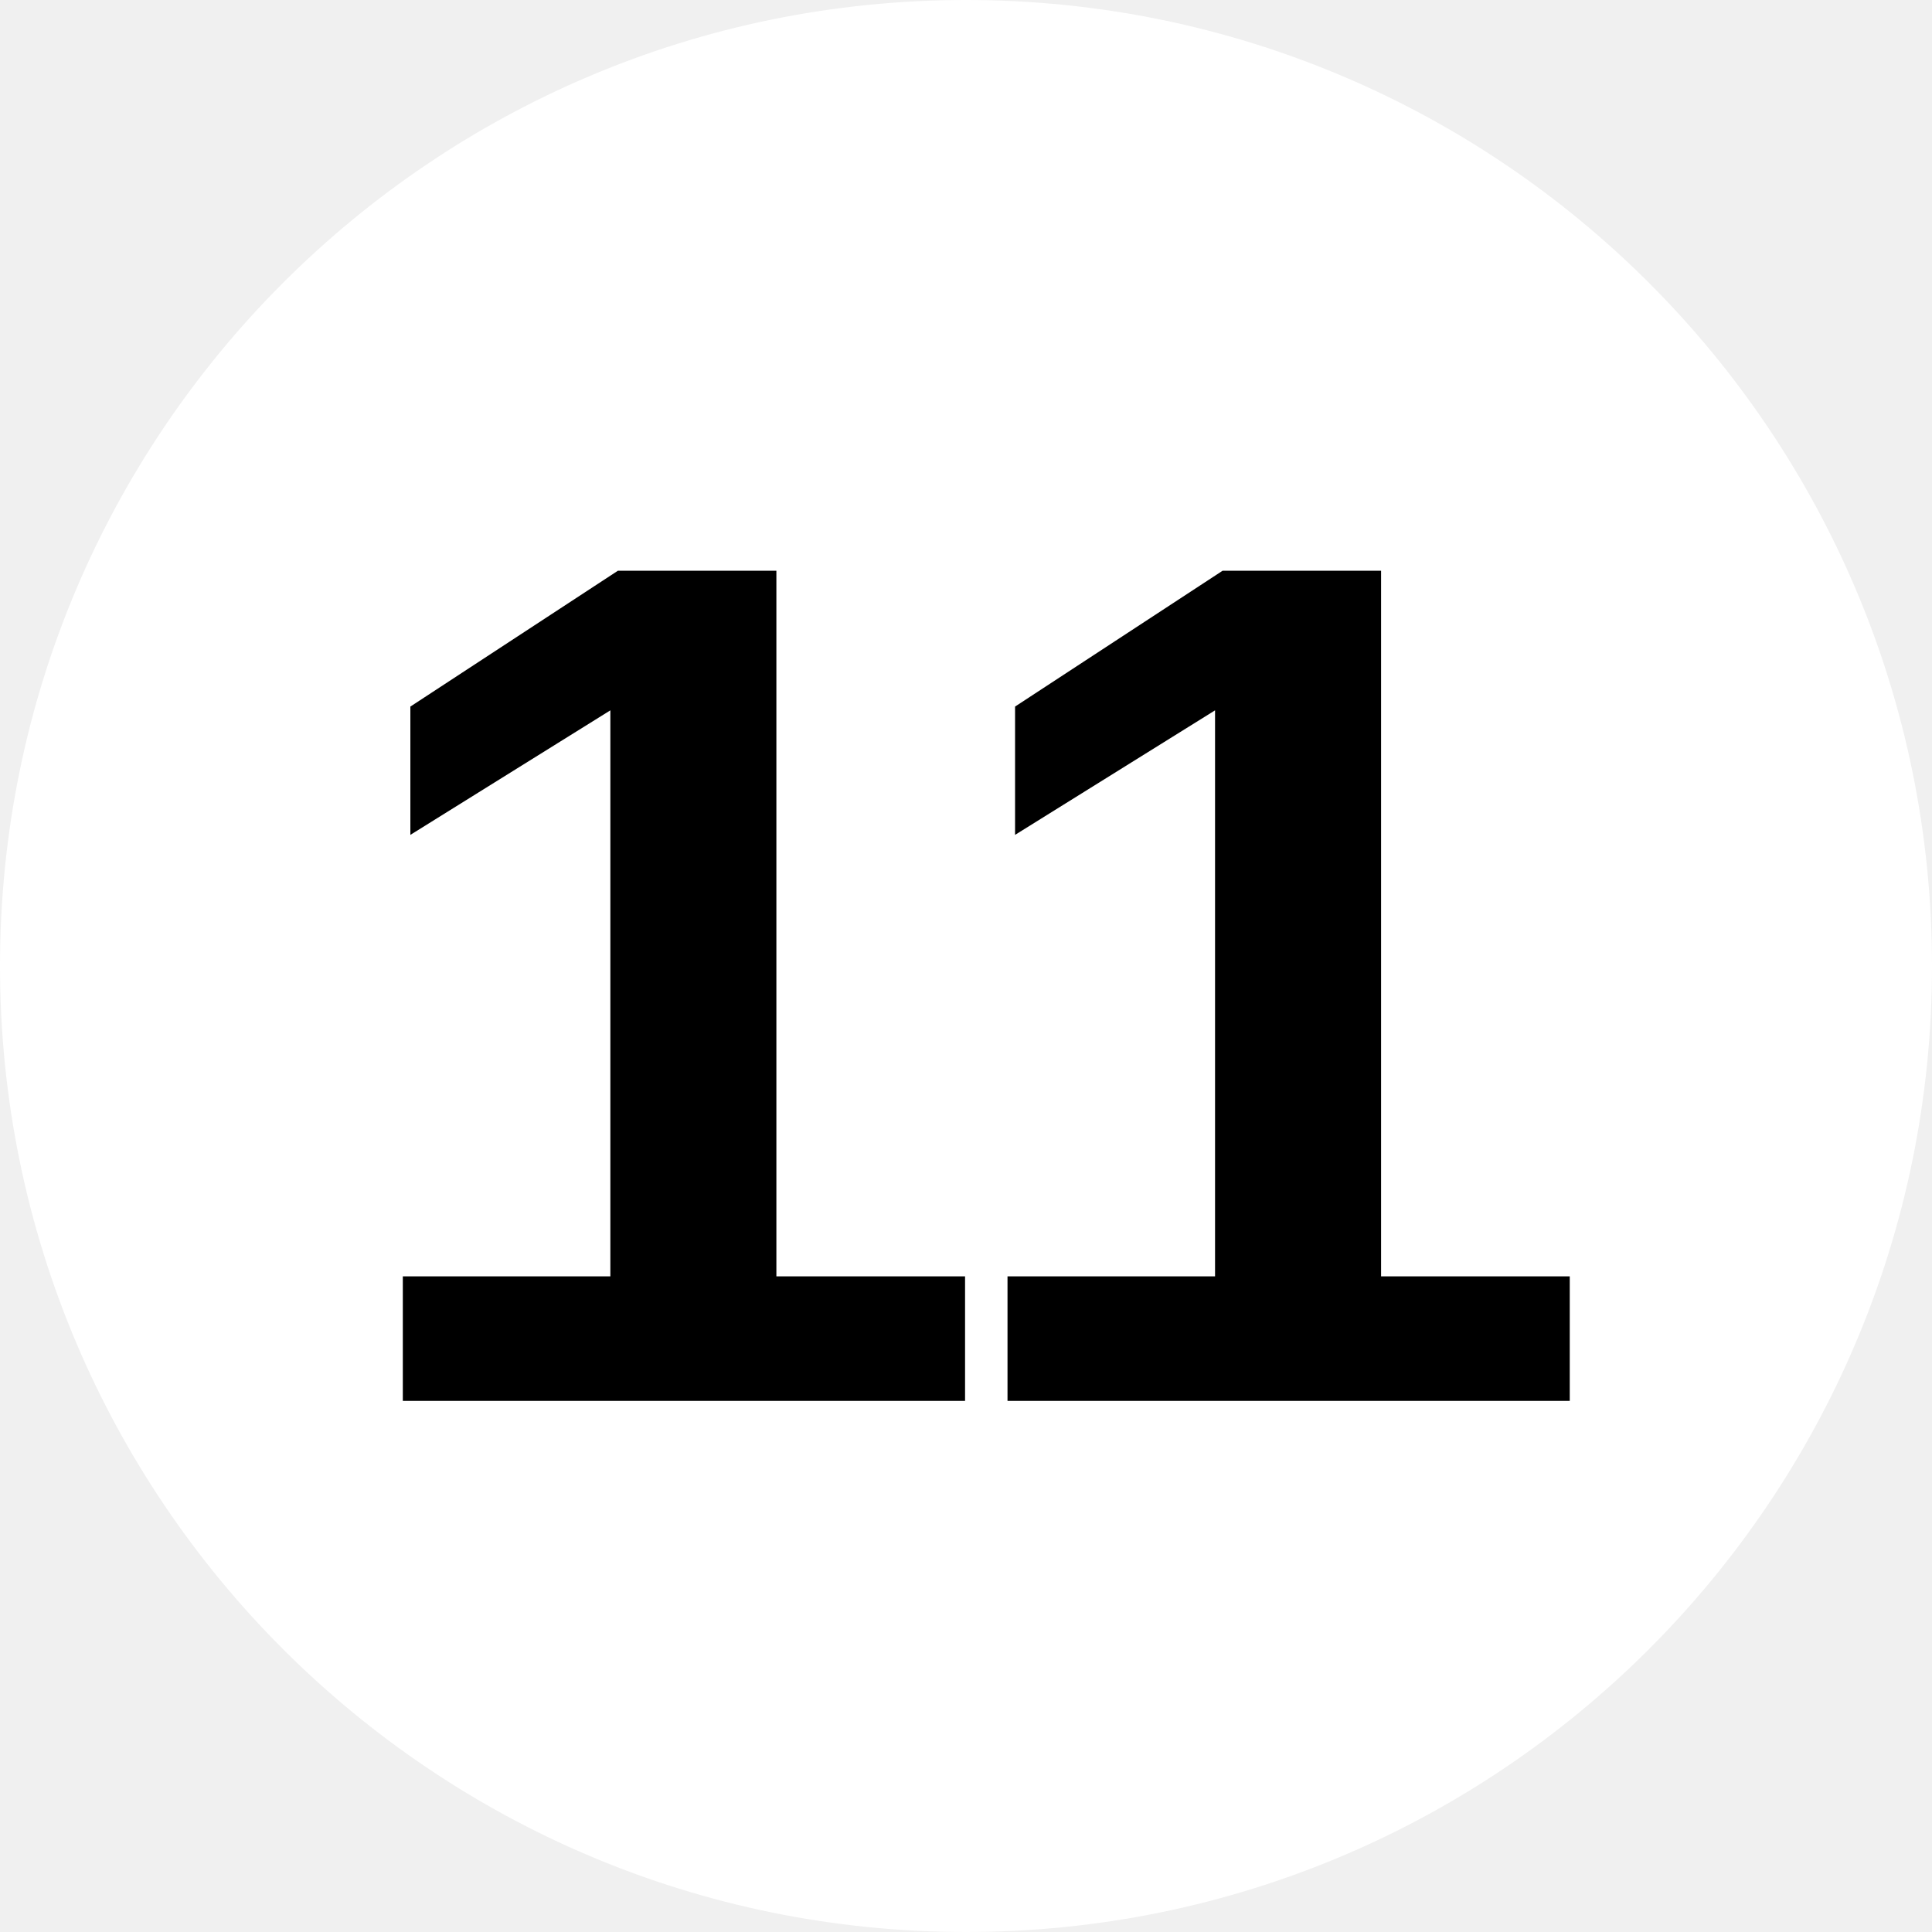
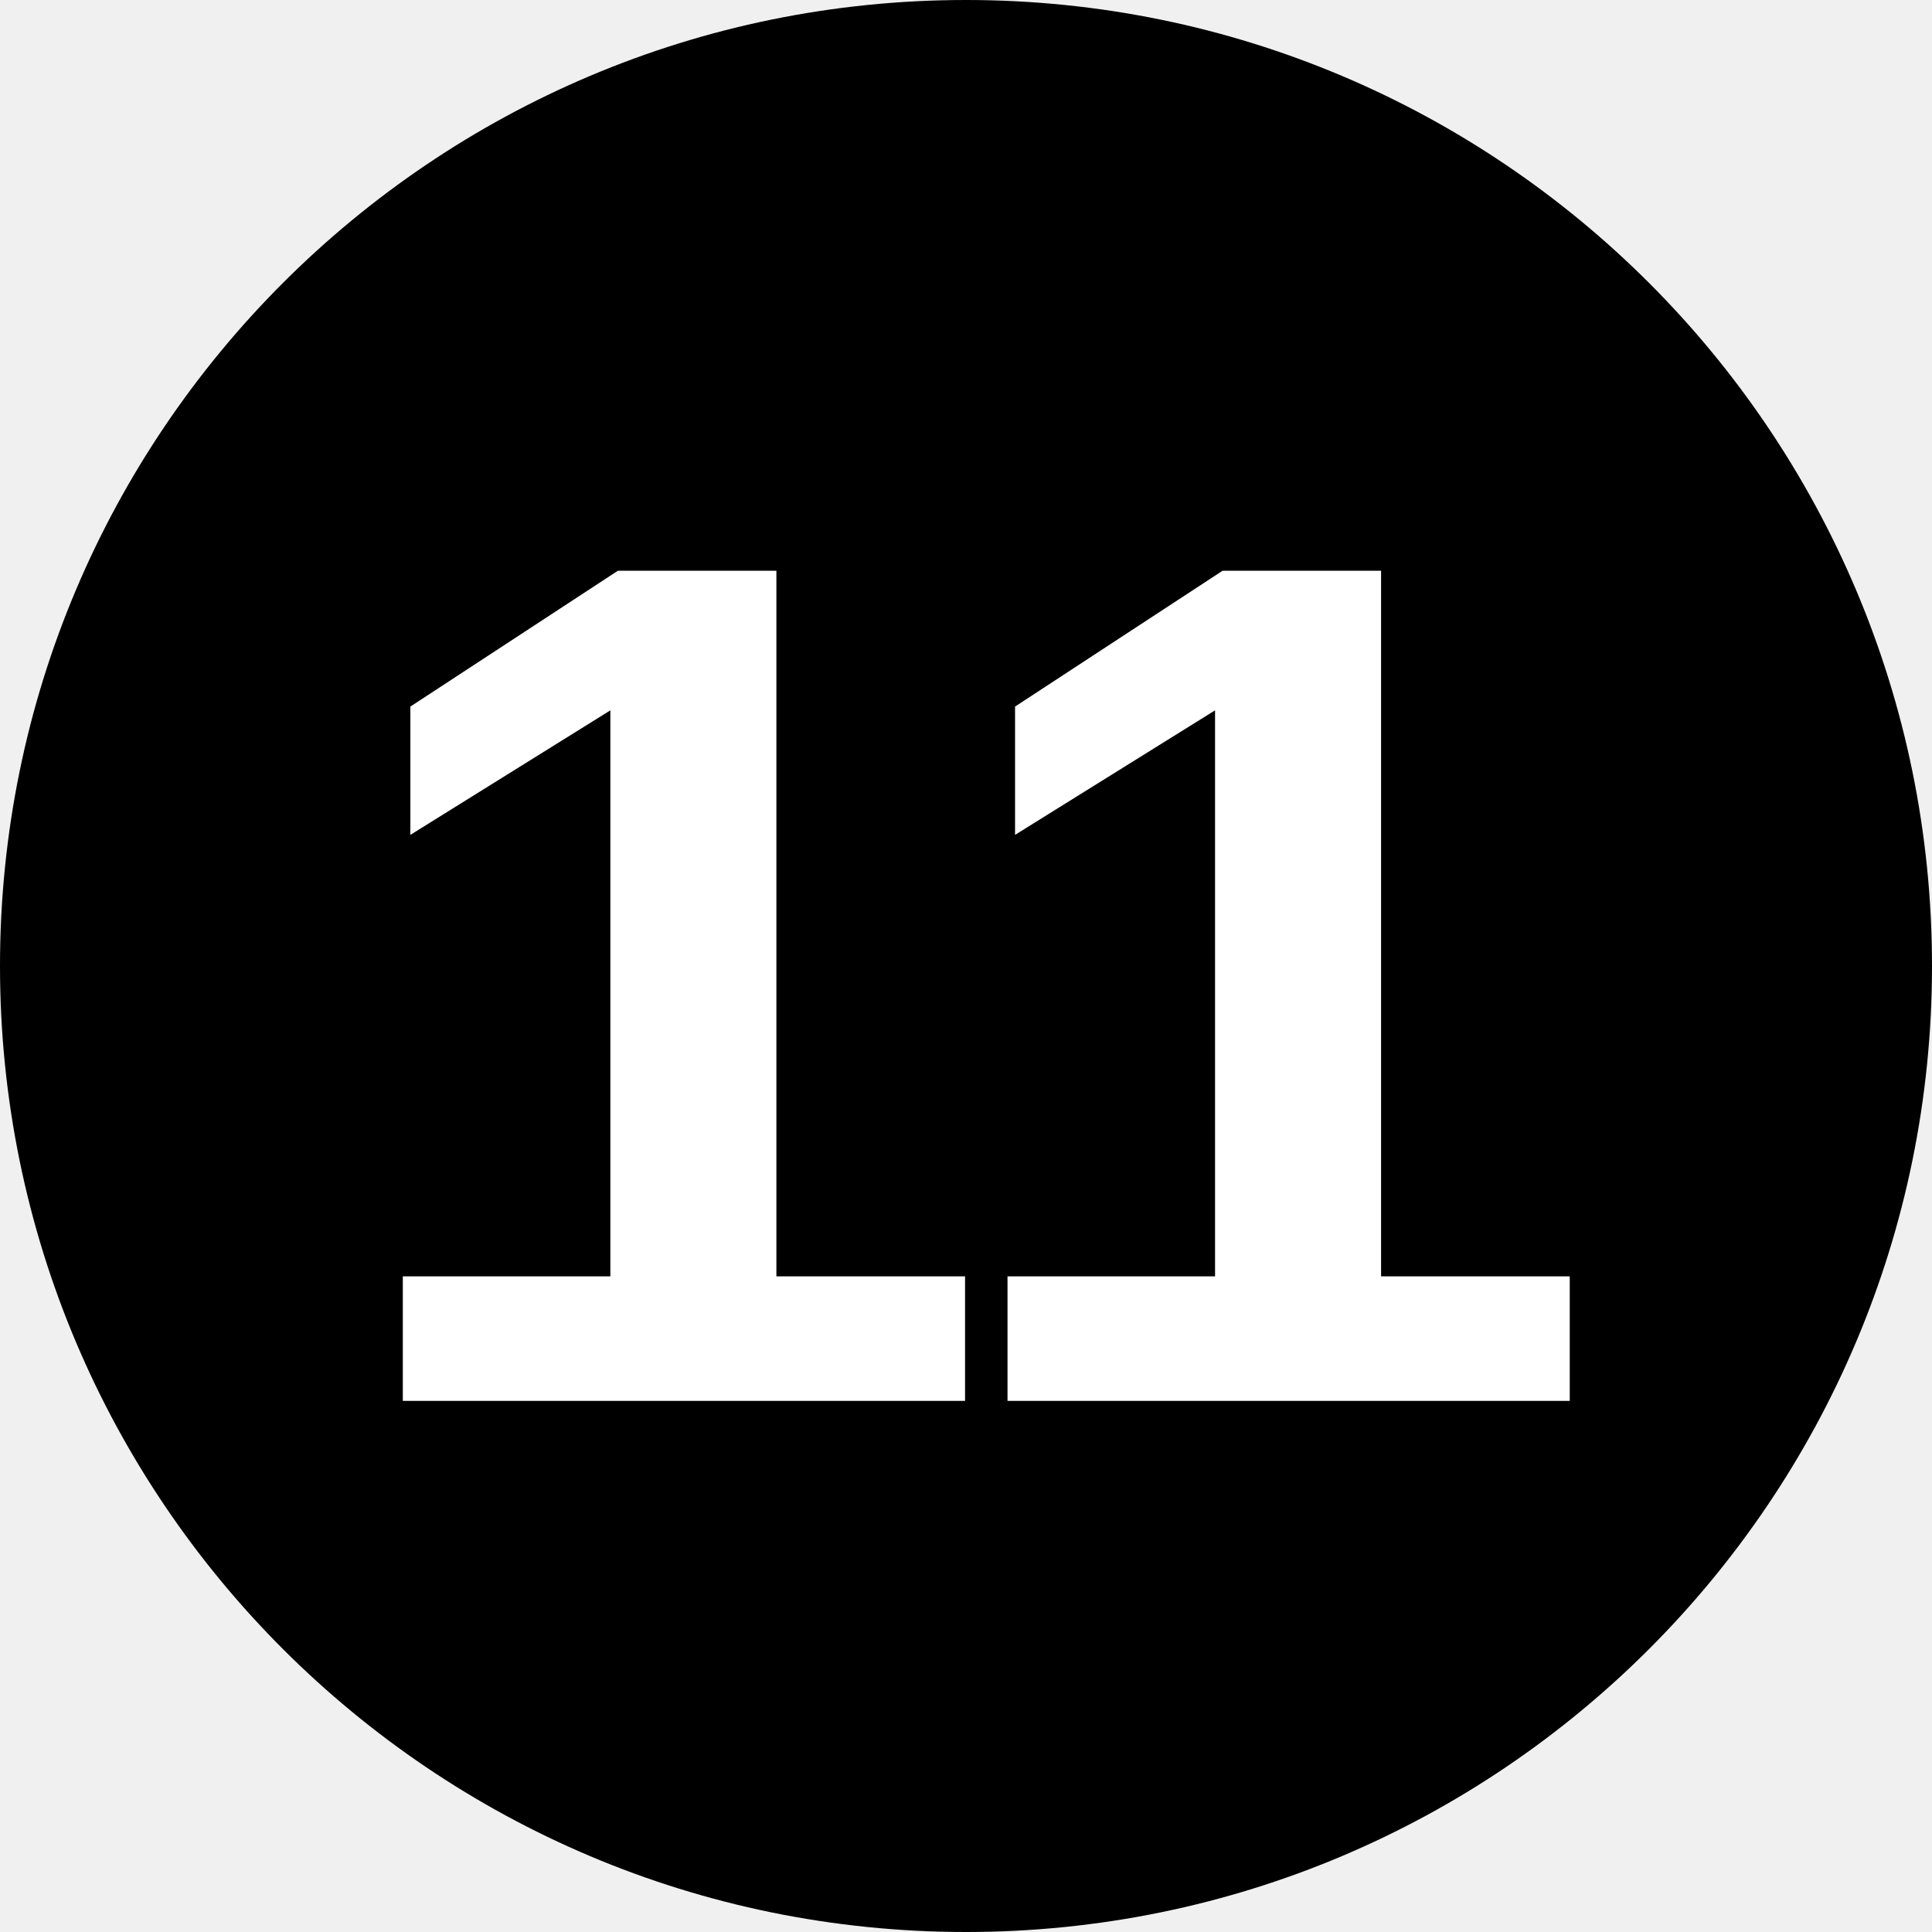
<svg xmlns="http://www.w3.org/2000/svg" viewBox="0 0 8 8">
-   <circle cx="4" cy="4" r="4" fill="#fff" />
-   <text x="4" y="5.8" text-anchor="middle" font-weight="700" font-size="5" font-family="Arial">11</text>
+   <circle cx="4" cy="4" r="4" />
+   <text x="4" y="5.8" text-anchor="middle" font-weight="700" font-size="5" font-family="Arial" fill="#fff">11</text>
</svg>
